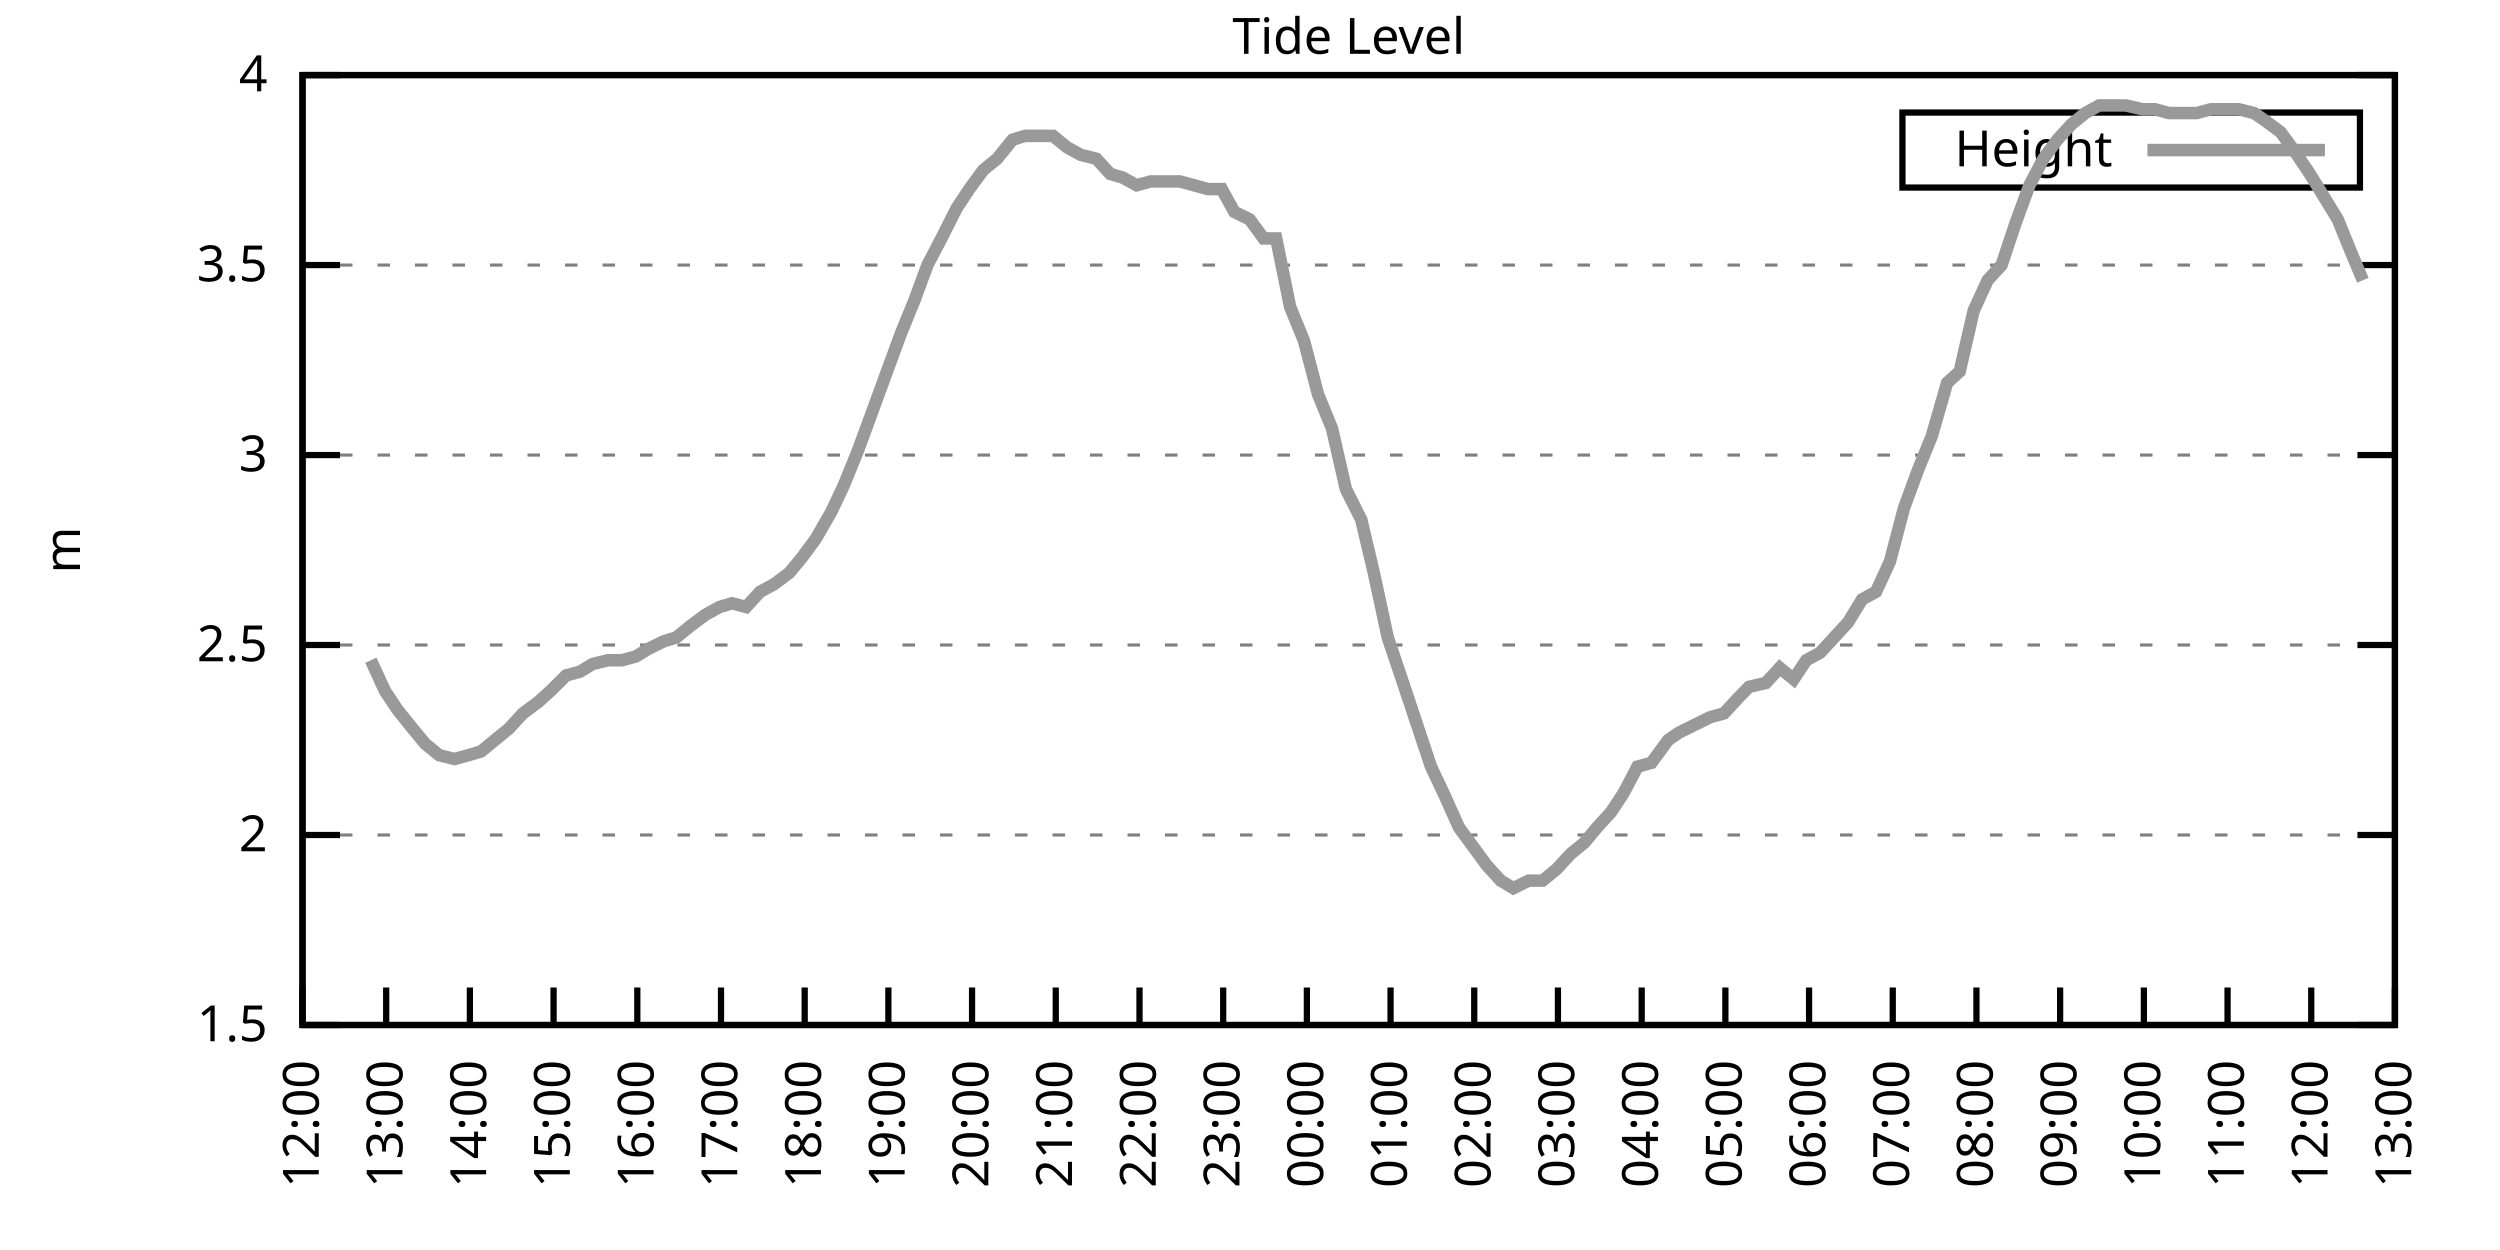
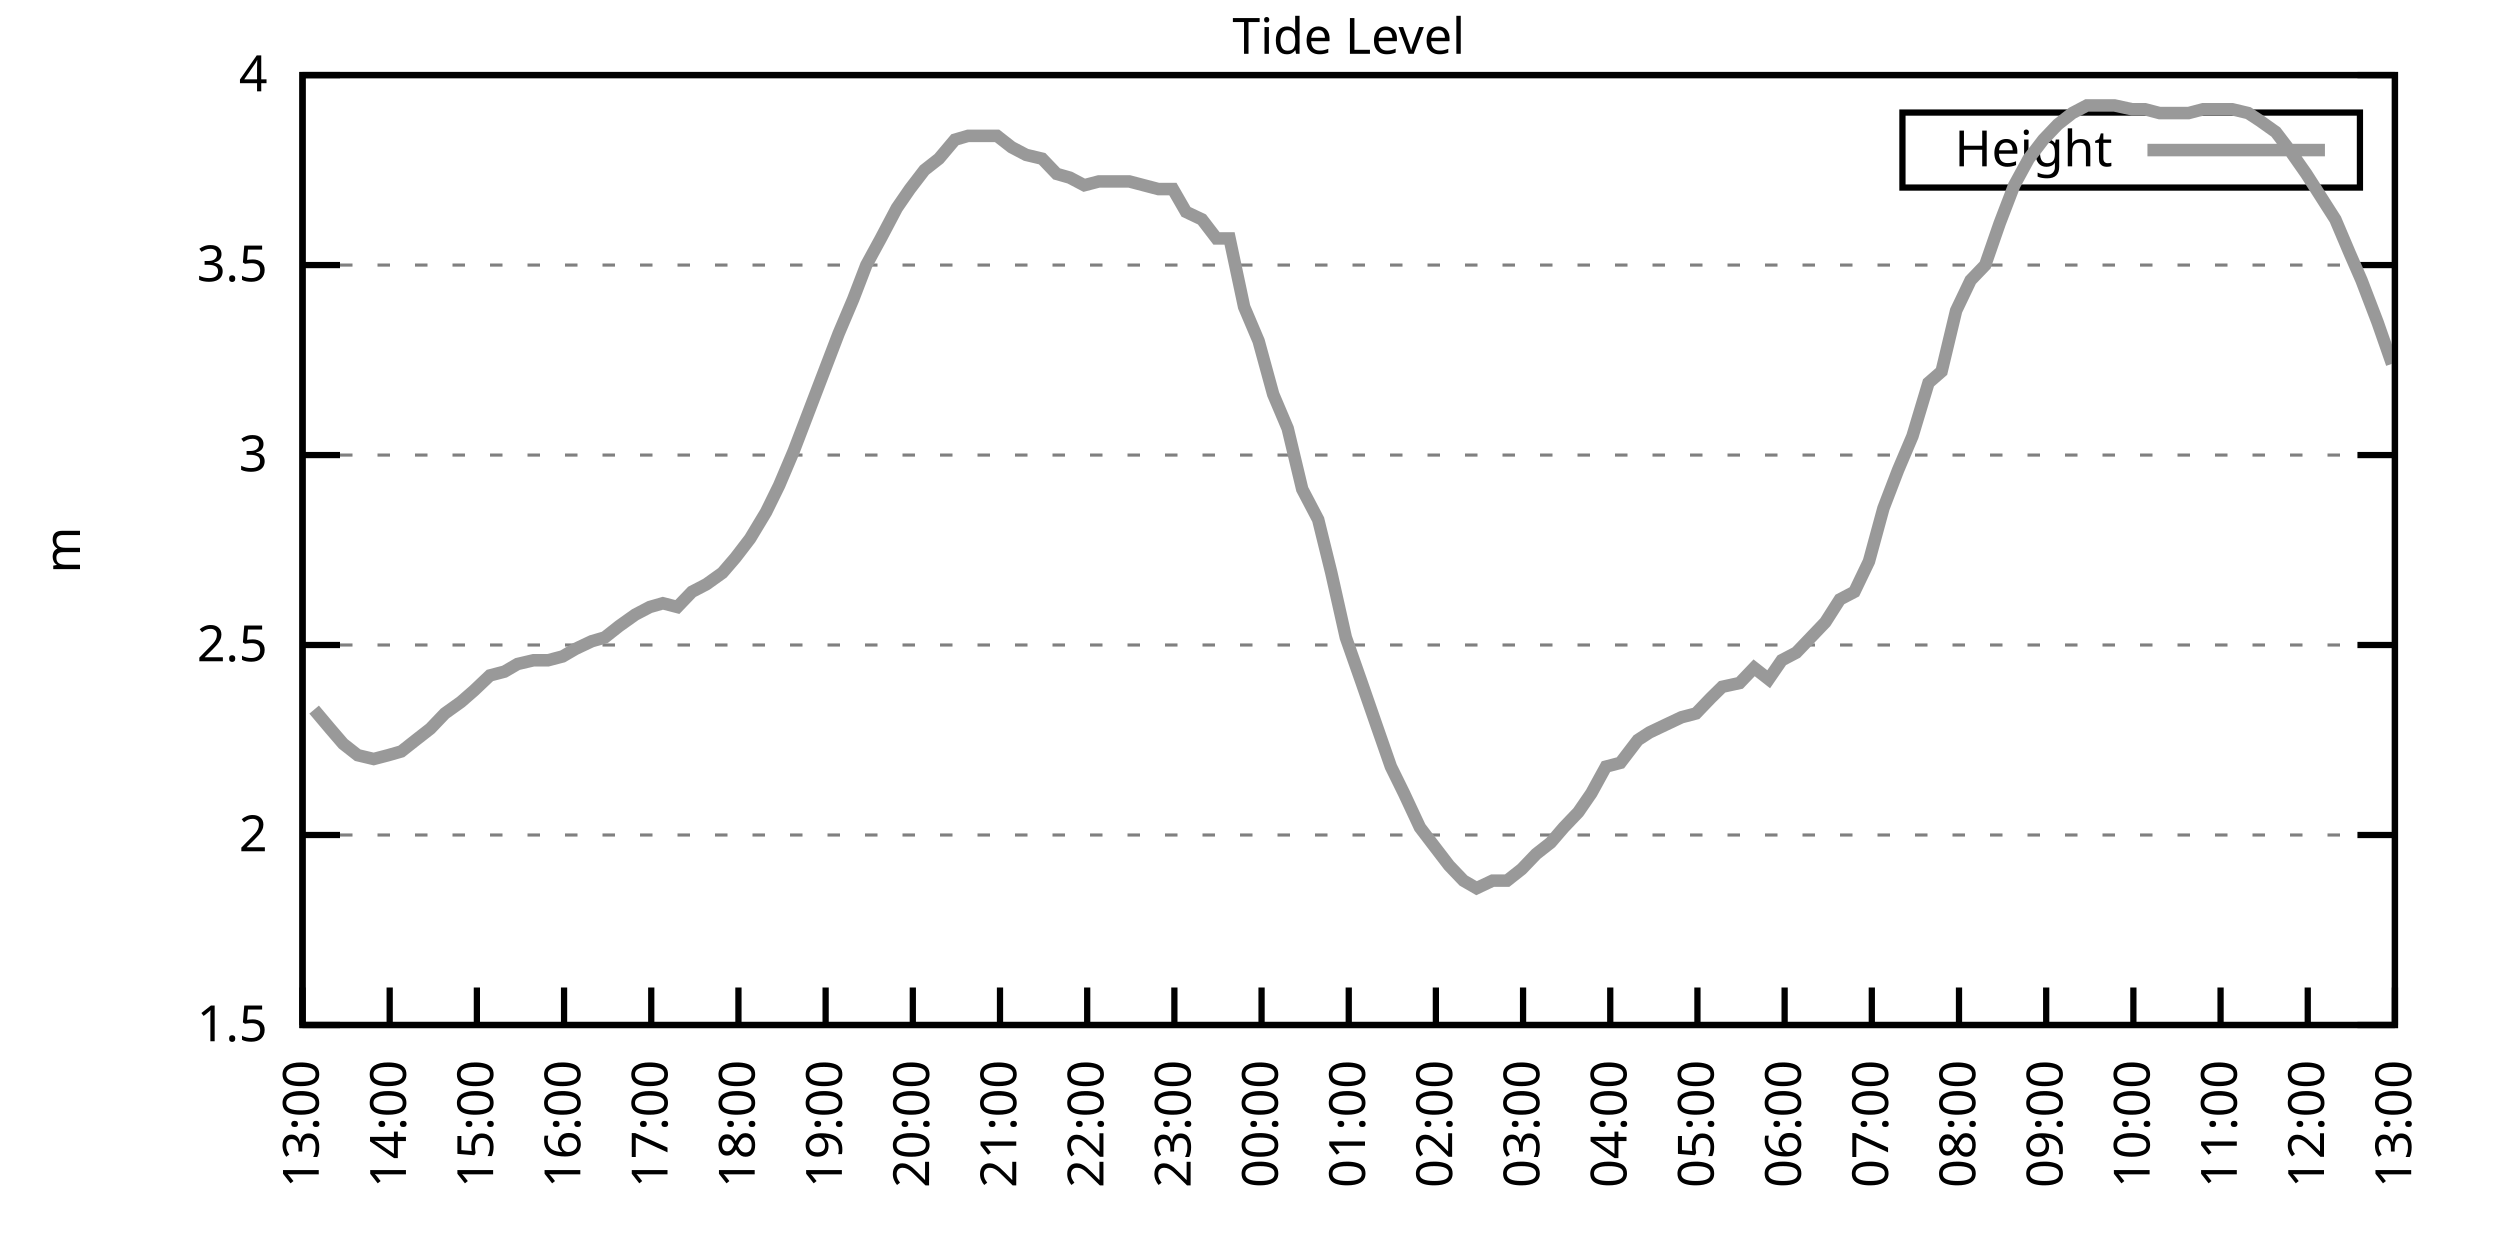
<svg xmlns="http://www.w3.org/2000/svg" xmlns:xlink="http://www.w3.org/1999/xlink" width="400" height="200" viewBox="0 0 400 200">
  <g id="gnuplot_canvas">
    <rect x="0" y="0" width="400" height="200" fill="none" />
    <defs>
      <circle id="gpDot" r="0.5" stroke-width="0.5" stroke="currentColor" />
      <path id="gpPt0" stroke-width="0.333" stroke="currentColor" d="M-1,0 h2 M0,-1 v2" />
      <path id="gpPt1" stroke-width="0.333" stroke="currentColor" d="M-1,-1 L1,1 M1,-1 L-1,1" />
      <path id="gpPt2" stroke-width="0.333" stroke="currentColor" d="M-1,0 L1,0 M0,-1 L0,1 M-1,-1 L1,1 M-1,1 L1,-1" />
      <rect id="gpPt3" stroke-width="0.333" stroke="currentColor" x="-1" y="-1" width="2" height="2" />
      <rect id="gpPt4" stroke-width="0.333" stroke="currentColor" fill="currentColor" x="-1" y="-1" width="2" height="2" />
      <circle id="gpPt5" stroke-width="0.333" stroke="currentColor" cx="0" cy="0" r="1" />
      <use xlink:href="#gpPt5" id="gpPt6" fill="currentColor" stroke="none" />
      <path id="gpPt7" stroke-width="0.333" stroke="currentColor" d="M0,-1.33 L-1.33,0.67 L1.33,0.67 z" />
      <use xlink:href="#gpPt7" id="gpPt8" fill="currentColor" stroke="none" />
      <use xlink:href="#gpPt7" id="gpPt9" stroke="currentColor" transform="rotate(180)" />
      <use xlink:href="#gpPt9" id="gpPt10" fill="currentColor" stroke="none" />
      <use xlink:href="#gpPt3" id="gpPt11" stroke="currentColor" transform="rotate(45)" />
      <use xlink:href="#gpPt11" id="gpPt12" fill="currentColor" stroke="none" />
      <path id="gpPt13" stroke-width="0.333" stroke="currentColor" d="M0,1.330 L1.265,0.411 L0.782,-1.067 L-0.782,-1.076 L-1.265,0.411 z" />
      <use xlink:href="#gpPt13" id="gpPt14" fill="currentColor" stroke="none" />
      <filter id="textbox" filterUnits="objectBoundingBox" x="0" y="0" height="1" width="1">
        <feFlood flood-color="white" flood-opacity="1" result="bgnd" />
        <feComposite in="SourceGraphic" in2="bgnd" operator="atop" />
      </filter>
      <filter id="greybox" filterUnits="objectBoundingBox" x="0" y="0" height="1" width="1">
        <feFlood flood-color="lightgrey" flood-opacity="1" result="grey" />
        <feComposite in="SourceGraphic" in2="grey" operator="atop" />
      </filter>
    </defs>
    <g fill="none" color="white" stroke="currentColor" stroke-width="1.00" stroke-linecap="butt" stroke-linejoin="miter">
</g>
    <g fill="none" color="black" stroke="currentColor" stroke-width="1.00" stroke-linecap="butt" stroke-linejoin="miter">
      <g stroke="none" shape-rendering="crispEdges">
        <polygon fill="rgb(255, 255, 255)" points="48.40,164.00 383.18,164.00 383.18,12.02 48.40,12.02 " />
      </g>
    </g>
    <g fill="none" color="black" stroke="currentColor" stroke-width="1.00" stroke-linecap="butt" stroke-linejoin="miter">
</g>
    <g fill="none" color="black" stroke="black" stroke-width="0.50" stroke-linecap="butt" stroke-linejoin="miter">
</g>
    <g fill="none" color="gray" stroke="currentColor" stroke-width="0.50" stroke-linecap="butt" stroke-linejoin="miter">
      <path stroke="gray" stroke-dasharray="2,4" class="gridline" d="M48.40,164.00 L383.19,164.00  " />
    </g>
    <g fill="none" color="gray" stroke="gray" stroke-width="1.00" stroke-linecap="butt" stroke-linejoin="miter">
</g>
    <g fill="none" color="black" stroke="currentColor" stroke-width="1.00" stroke-linecap="butt" stroke-linejoin="miter">
      <path stroke="black" d="M48.40,164.00 L54.40,164.00 M383.19,164.00 L377.19,164.00  " />
      <g transform="translate(42.80,166.60)" stroke="none" fill="black" font-family="Sans" font-size="8.00" text-anchor="end">
        <text>
          <tspan font-family="Sans"> 1.5</tspan>
        </text>
      </g>
    </g>
    <g fill="none" color="black" stroke="currentColor" stroke-width="1.00" stroke-linecap="butt" stroke-linejoin="miter">
</g>
    <g fill="none" color="black" stroke="black" stroke-width="0.50" stroke-linecap="butt" stroke-linejoin="miter">
</g>
    <g fill="none" color="gray" stroke="currentColor" stroke-width="0.50" stroke-linecap="butt" stroke-linejoin="miter">
      <path stroke="gray" stroke-dasharray="2,4" class="gridline" d="M48.40,133.60 L383.19,133.60  " />
    </g>
    <g fill="none" color="gray" stroke="gray" stroke-width="1.00" stroke-linecap="butt" stroke-linejoin="miter">
</g>
    <g fill="none" color="black" stroke="currentColor" stroke-width="1.00" stroke-linecap="butt" stroke-linejoin="miter">
      <path stroke="black" d="M48.40,133.60 L54.40,133.60 M383.19,133.60 L377.19,133.60  " />
      <g transform="translate(42.80,136.20)" stroke="none" fill="black" font-family="Sans" font-size="8.00" text-anchor="end">
        <text>
          <tspan font-family="Sans"> 2</tspan>
        </text>
      </g>
    </g>
    <g fill="none" color="black" stroke="currentColor" stroke-width="1.00" stroke-linecap="butt" stroke-linejoin="miter">
</g>
    <g fill="none" color="black" stroke="black" stroke-width="0.50" stroke-linecap="butt" stroke-linejoin="miter">
</g>
    <g fill="none" color="gray" stroke="currentColor" stroke-width="0.50" stroke-linecap="butt" stroke-linejoin="miter">
      <path stroke="gray" stroke-dasharray="2,4" class="gridline" d="M48.40,103.20 L383.19,103.20  " />
    </g>
    <g fill="none" color="gray" stroke="gray" stroke-width="1.00" stroke-linecap="butt" stroke-linejoin="miter">
</g>
    <g fill="none" color="black" stroke="currentColor" stroke-width="1.00" stroke-linecap="butt" stroke-linejoin="miter">
      <path stroke="black" d="M48.40,103.20 L54.40,103.20 M383.19,103.20 L377.19,103.20  " />
      <g transform="translate(42.80,105.80)" stroke="none" fill="black" font-family="Sans" font-size="8.00" text-anchor="end">
        <text>
          <tspan font-family="Sans"> 2.5</tspan>
        </text>
      </g>
    </g>
    <g fill="none" color="black" stroke="currentColor" stroke-width="1.00" stroke-linecap="butt" stroke-linejoin="miter">
</g>
    <g fill="none" color="black" stroke="black" stroke-width="0.50" stroke-linecap="butt" stroke-linejoin="miter">
</g>
    <g fill="none" color="gray" stroke="currentColor" stroke-width="0.50" stroke-linecap="butt" stroke-linejoin="miter">
      <path stroke="gray" stroke-dasharray="2,4" class="gridline" d="M48.40,72.81 L383.19,72.81  " />
    </g>
    <g fill="none" color="gray" stroke="gray" stroke-width="1.00" stroke-linecap="butt" stroke-linejoin="miter">
</g>
    <g fill="none" color="black" stroke="currentColor" stroke-width="1.00" stroke-linecap="butt" stroke-linejoin="miter">
      <path stroke="black" d="M48.40,72.81 L54.40,72.81 M383.19,72.81 L377.19,72.81  " />
      <g transform="translate(42.80,75.41)" stroke="none" fill="black" font-family="Sans" font-size="8.00" text-anchor="end">
        <text>
          <tspan font-family="Sans"> 3</tspan>
        </text>
      </g>
    </g>
    <g fill="none" color="black" stroke="currentColor" stroke-width="1.00" stroke-linecap="butt" stroke-linejoin="miter">
</g>
    <g fill="none" color="black" stroke="black" stroke-width="0.50" stroke-linecap="butt" stroke-linejoin="miter">
</g>
    <g fill="none" color="gray" stroke="currentColor" stroke-width="0.50" stroke-linecap="butt" stroke-linejoin="miter">
      <path stroke="gray" stroke-dasharray="2,4" class="gridline" d="M48.40,42.41 L383.19,42.41  " />
    </g>
    <g fill="none" color="gray" stroke="gray" stroke-width="1.00" stroke-linecap="butt" stroke-linejoin="miter">
</g>
    <g fill="none" color="black" stroke="currentColor" stroke-width="1.00" stroke-linecap="butt" stroke-linejoin="miter">
      <path stroke="black" d="M48.40,42.41 L54.40,42.41 M383.19,42.41 L377.19,42.41  " />
      <g transform="translate(42.80,45.01)" stroke="none" fill="black" font-family="Sans" font-size="8.00" text-anchor="end">
        <text>
          <tspan font-family="Sans"> 3.5</tspan>
        </text>
      </g>
    </g>
    <g fill="none" color="black" stroke="currentColor" stroke-width="1.00" stroke-linecap="butt" stroke-linejoin="miter">
</g>
    <g fill="none" color="black" stroke="black" stroke-width="0.50" stroke-linecap="butt" stroke-linejoin="miter">
</g>
    <g fill="none" color="gray" stroke="currentColor" stroke-width="0.50" stroke-linecap="butt" stroke-linejoin="miter">
      <path stroke="gray" stroke-dasharray="2,4" class="gridline" d="M48.40,12.01 L383.19,12.01  " />
    </g>
    <g fill="none" color="gray" stroke="gray" stroke-width="1.00" stroke-linecap="butt" stroke-linejoin="miter">
</g>
    <g fill="none" color="black" stroke="currentColor" stroke-width="1.00" stroke-linecap="butt" stroke-linejoin="miter">
      <path stroke="black" d="M48.40,12.01 L54.40,12.01 M383.19,12.01 L377.19,12.01  " />
      <g transform="translate(42.80,14.61)" stroke="none" fill="black" font-family="Sans" font-size="8.00" text-anchor="end">
        <text>
          <tspan font-family="Sans"> 4</tspan>
        </text>
      </g>
    </g>
    <g fill="none" color="black" stroke="currentColor" stroke-width="1.00" stroke-linecap="butt" stroke-linejoin="miter">
      <path stroke="black" d="M48.40,164.00 L48.40,158.00  " />
      <g transform="translate(51.00,169.60) rotate(270.00)" stroke="none" fill="black" font-family="Sans" font-size="8.00" text-anchor="end">
        <text>
-           <tspan font-family="Sans">12:00</tspan>
-         </text>
-       </g>
-     </g>
-     <g fill="none" color="black" stroke="currentColor" stroke-width="1.00" stroke-linecap="butt" stroke-linejoin="miter">
-       <path stroke="black" d="M61.79,164.00 L61.79,158.00  " />
-       <g transform="translate(64.39,169.60) rotate(270.00)" stroke="none" fill="black" font-family="Sans" font-size="8.00" text-anchor="end">
-         <text>
          <tspan font-family="Sans">13:00</tspan>
        </text>
      </g>
    </g>
    <g fill="none" color="black" stroke="currentColor" stroke-width="1.00" stroke-linecap="butt" stroke-linejoin="miter">
-       <path stroke="black" d="M75.18,164.00 L75.18,158.00  " />
-       <g transform="translate(77.78,169.60) rotate(270.00)" stroke="none" fill="black" font-family="Sans" font-size="8.00" text-anchor="end">
+       <path stroke="black" d="M62.35,164.00 L62.35,158.00  " />
+       <g transform="translate(64.95,169.60) rotate(270.00)" stroke="none" fill="black" font-family="Sans" font-size="8.00" text-anchor="end">
        <text>
          <tspan font-family="Sans">14:00</tspan>
        </text>
      </g>
    </g>
    <g fill="none" color="black" stroke="currentColor" stroke-width="1.00" stroke-linecap="butt" stroke-linejoin="miter">
-       <path stroke="black" d="M88.57,164.00 L88.57,158.00  " />
-       <g transform="translate(91.17,169.60) rotate(270.00)" stroke="none" fill="black" font-family="Sans" font-size="8.00" text-anchor="end">
+       <path stroke="black" d="M76.30,164.00 L76.30,158.00  " />
+       <g transform="translate(78.90,169.60) rotate(270.00)" stroke="none" fill="black" font-family="Sans" font-size="8.00" text-anchor="end">
        <text>
          <tspan font-family="Sans">15:00</tspan>
        </text>
      </g>
    </g>
    <g fill="none" color="black" stroke="currentColor" stroke-width="1.00" stroke-linecap="butt" stroke-linejoin="miter">
-       <path stroke="black" d="M101.97,164.00 L101.97,158.00  " />
-       <g transform="translate(104.57,169.60) rotate(270.00)" stroke="none" fill="black" font-family="Sans" font-size="8.00" text-anchor="end">
+       <path stroke="black" d="M90.25,164.00 L90.25,158.00  " />
+       <g transform="translate(92.85,169.60) rotate(270.00)" stroke="none" fill="black" font-family="Sans" font-size="8.00" text-anchor="end">
        <text>
          <tspan font-family="Sans">16:00</tspan>
        </text>
      </g>
    </g>
    <g fill="none" color="black" stroke="currentColor" stroke-width="1.00" stroke-linecap="butt" stroke-linejoin="miter">
-       <path stroke="black" d="M115.36,164.00 L115.36,158.00  " />
-       <g transform="translate(117.96,169.60) rotate(270.00)" stroke="none" fill="black" font-family="Sans" font-size="8.00" text-anchor="end">
+       <path stroke="black" d="M104.20,164.00 L104.20,158.00  " />
+       <g transform="translate(106.80,169.60) rotate(270.00)" stroke="none" fill="black" font-family="Sans" font-size="8.00" text-anchor="end">
        <text>
          <tspan font-family="Sans">17:00</tspan>
        </text>
      </g>
    </g>
    <g fill="none" color="black" stroke="currentColor" stroke-width="1.00" stroke-linecap="butt" stroke-linejoin="miter">
-       <path stroke="black" d="M128.75,164.00 L128.75,158.00  " />
-       <g transform="translate(131.35,169.60) rotate(270.00)" stroke="none" fill="black" font-family="Sans" font-size="8.00" text-anchor="end">
+       <path stroke="black" d="M118.15,164.00 L118.15,158.00  " />
+       <g transform="translate(120.75,169.60) rotate(270.00)" stroke="none" fill="black" font-family="Sans" font-size="8.00" text-anchor="end">
        <text>
          <tspan font-family="Sans">18:00</tspan>
        </text>
      </g>
    </g>
    <g fill="none" color="black" stroke="currentColor" stroke-width="1.00" stroke-linecap="butt" stroke-linejoin="miter">
-       <path stroke="black" d="M142.14,164.00 L142.14,158.00  " />
-       <g transform="translate(144.74,169.60) rotate(270.00)" stroke="none" fill="black" font-family="Sans" font-size="8.00" text-anchor="end">
+       <path stroke="black" d="M132.10,164.00 L132.10,158.00  " />
+       <g transform="translate(134.70,169.60) rotate(270.00)" stroke="none" fill="black" font-family="Sans" font-size="8.00" text-anchor="end">
        <text>
          <tspan font-family="Sans">19:00</tspan>
        </text>
      </g>
    </g>
    <g fill="none" color="black" stroke="currentColor" stroke-width="1.00" stroke-linecap="butt" stroke-linejoin="miter">
-       <path stroke="black" d="M155.53,164.00 L155.53,158.00  " />
-       <g transform="translate(158.13,169.60) rotate(270.00)" stroke="none" fill="black" font-family="Sans" font-size="8.00" text-anchor="end">
+       <path stroke="black" d="M146.05,164.00 L146.05,158.00  " />
+       <g transform="translate(148.65,169.60) rotate(270.00)" stroke="none" fill="black" font-family="Sans" font-size="8.00" text-anchor="end">
        <text>
          <tspan font-family="Sans">20:00</tspan>
        </text>
      </g>
    </g>
    <g fill="none" color="black" stroke="currentColor" stroke-width="1.00" stroke-linecap="butt" stroke-linejoin="miter">
-       <path stroke="black" d="M168.92,164.00 L168.92,158.00  " />
-       <g transform="translate(171.52,169.60) rotate(270.00)" stroke="none" fill="black" font-family="Sans" font-size="8.00" text-anchor="end">
+       <path stroke="black" d="M160.00,164.00 L160.00,158.00  " />
+       <g transform="translate(162.60,169.60) rotate(270.00)" stroke="none" fill="black" font-family="Sans" font-size="8.00" text-anchor="end">
        <text>
          <tspan font-family="Sans">21:00</tspan>
        </text>
      </g>
    </g>
    <g fill="none" color="black" stroke="currentColor" stroke-width="1.00" stroke-linecap="butt" stroke-linejoin="miter">
-       <path stroke="black" d="M182.32,164.00 L182.32,158.00  " />
-       <g transform="translate(184.92,169.60) rotate(270.00)" stroke="none" fill="black" font-family="Sans" font-size="8.00" text-anchor="end">
+       <path stroke="black" d="M173.95,164.00 L173.95,158.00  " />
+       <g transform="translate(176.55,169.60) rotate(270.00)" stroke="none" fill="black" font-family="Sans" font-size="8.00" text-anchor="end">
        <text>
          <tspan font-family="Sans">22:00</tspan>
        </text>
      </g>
    </g>
    <g fill="none" color="black" stroke="currentColor" stroke-width="1.00" stroke-linecap="butt" stroke-linejoin="miter">
-       <path stroke="black" d="M195.71,164.00 L195.71,158.00  " />
-       <g transform="translate(198.31,169.60) rotate(270.00)" stroke="none" fill="black" font-family="Sans" font-size="8.00" text-anchor="end">
+       <path stroke="black" d="M187.90,164.00 L187.90,158.00  " />
+       <g transform="translate(190.50,169.60) rotate(270.00)" stroke="none" fill="black" font-family="Sans" font-size="8.00" text-anchor="end">
        <text>
          <tspan font-family="Sans">23:00</tspan>
        </text>
      </g>
    </g>
    <g fill="none" color="black" stroke="currentColor" stroke-width="1.00" stroke-linecap="butt" stroke-linejoin="miter">
-       <path stroke="black" d="M209.10,164.00 L209.10,158.00  " />
-       <g transform="translate(211.70,169.60) rotate(270.00)" stroke="none" fill="black" font-family="Sans" font-size="8.00" text-anchor="end">
+       <path stroke="black" d="M201.85,164.00 L201.85,158.00  " />
+       <g transform="translate(204.45,169.60) rotate(270.00)" stroke="none" fill="black" font-family="Sans" font-size="8.00" text-anchor="end">
        <text>
          <tspan font-family="Sans">00:00</tspan>
        </text>
      </g>
    </g>
    <g fill="none" color="black" stroke="currentColor" stroke-width="1.00" stroke-linecap="butt" stroke-linejoin="miter">
-       <path stroke="black" d="M222.49,164.00 L222.49,158.00  " />
-       <g transform="translate(225.09,169.60) rotate(270.00)" stroke="none" fill="black" font-family="Sans" font-size="8.00" text-anchor="end">
+       <path stroke="black" d="M215.80,164.00 L215.80,158.00  " />
+       <g transform="translate(218.40,169.60) rotate(270.00)" stroke="none" fill="black" font-family="Sans" font-size="8.00" text-anchor="end">
        <text>
          <tspan font-family="Sans">01:00</tspan>
        </text>
      </g>
    </g>
    <g fill="none" color="black" stroke="currentColor" stroke-width="1.00" stroke-linecap="butt" stroke-linejoin="miter">
-       <path stroke="black" d="M235.88,164.00 L235.88,158.00  " />
-       <g transform="translate(238.48,169.60) rotate(270.00)" stroke="none" fill="black" font-family="Sans" font-size="8.00" text-anchor="end">
+       <path stroke="black" d="M229.74,164.00 L229.74,158.00  " />
+       <g transform="translate(232.34,169.60) rotate(270.00)" stroke="none" fill="black" font-family="Sans" font-size="8.00" text-anchor="end">
        <text>
          <tspan font-family="Sans">02:00</tspan>
        </text>
      </g>
    </g>
    <g fill="none" color="black" stroke="currentColor" stroke-width="1.00" stroke-linecap="butt" stroke-linejoin="miter">
-       <path stroke="black" d="M249.27,164.00 L249.27,158.00  " />
-       <g transform="translate(251.87,169.60) rotate(270.00)" stroke="none" fill="black" font-family="Sans" font-size="8.00" text-anchor="end">
+       <path stroke="black" d="M243.69,164.00 L243.69,158.00  " />
+       <g transform="translate(246.29,169.60) rotate(270.00)" stroke="none" fill="black" font-family="Sans" font-size="8.00" text-anchor="end">
        <text>
          <tspan font-family="Sans">03:00</tspan>
        </text>
      </g>
    </g>
    <g fill="none" color="black" stroke="currentColor" stroke-width="1.00" stroke-linecap="butt" stroke-linejoin="miter">
-       <path stroke="black" d="M262.67,164.00 L262.67,158.00  " />
-       <g transform="translate(265.27,169.60) rotate(270.00)" stroke="none" fill="black" font-family="Sans" font-size="8.00" text-anchor="end">
+       <path stroke="black" d="M257.64,164.00 L257.64,158.00  " />
+       <g transform="translate(260.24,169.60) rotate(270.00)" stroke="none" fill="black" font-family="Sans" font-size="8.00" text-anchor="end">
        <text>
          <tspan font-family="Sans">04:00</tspan>
        </text>
      </g>
    </g>
    <g fill="none" color="black" stroke="currentColor" stroke-width="1.00" stroke-linecap="butt" stroke-linejoin="miter">
-       <path stroke="black" d="M276.06,164.00 L276.06,158.00  " />
-       <g transform="translate(278.66,169.60) rotate(270.00)" stroke="none" fill="black" font-family="Sans" font-size="8.00" text-anchor="end">
+       <path stroke="black" d="M271.59,164.00 L271.59,158.00  " />
+       <g transform="translate(274.19,169.60) rotate(270.00)" stroke="none" fill="black" font-family="Sans" font-size="8.00" text-anchor="end">
        <text>
          <tspan font-family="Sans">05:00</tspan>
        </text>
      </g>
    </g>
    <g fill="none" color="black" stroke="currentColor" stroke-width="1.00" stroke-linecap="butt" stroke-linejoin="miter">
-       <path stroke="black" d="M289.45,164.00 L289.45,158.00  " />
-       <g transform="translate(292.05,169.60) rotate(270.00)" stroke="none" fill="black" font-family="Sans" font-size="8.00" text-anchor="end">
+       <path stroke="black" d="M285.54,164.00 L285.54,158.00  " />
+       <g transform="translate(288.14,169.60) rotate(270.00)" stroke="none" fill="black" font-family="Sans" font-size="8.00" text-anchor="end">
        <text>
          <tspan font-family="Sans">06:00</tspan>
        </text>
      </g>
    </g>
    <g fill="none" color="black" stroke="currentColor" stroke-width="1.00" stroke-linecap="butt" stroke-linejoin="miter">
-       <path stroke="black" d="M302.84,164.00 L302.84,158.00  " />
-       <g transform="translate(305.44,169.60) rotate(270.00)" stroke="none" fill="black" font-family="Sans" font-size="8.00" text-anchor="end">
+       <path stroke="black" d="M299.49,164.00 L299.49,158.00  " />
+       <g transform="translate(302.09,169.60) rotate(270.00)" stroke="none" fill="black" font-family="Sans" font-size="8.00" text-anchor="end">
        <text>
          <tspan font-family="Sans">07:00</tspan>
        </text>
      </g>
    </g>
    <g fill="none" color="black" stroke="currentColor" stroke-width="1.00" stroke-linecap="butt" stroke-linejoin="miter">
-       <path stroke="black" d="M316.23,164.00 L316.23,158.00  " />
-       <g transform="translate(318.83,169.60) rotate(270.00)" stroke="none" fill="black" font-family="Sans" font-size="8.00" text-anchor="end">
+       <path stroke="black" d="M313.44,164.00 L313.44,158.00  " />
+       <g transform="translate(316.04,169.60) rotate(270.00)" stroke="none" fill="black" font-family="Sans" font-size="8.00" text-anchor="end">
        <text>
          <tspan font-family="Sans">08:00</tspan>
        </text>
      </g>
    </g>
    <g fill="none" color="black" stroke="currentColor" stroke-width="1.00" stroke-linecap="butt" stroke-linejoin="miter">
-       <path stroke="black" d="M329.62,164.00 L329.62,158.00  " />
-       <g transform="translate(332.22,169.60) rotate(270.00)" stroke="none" fill="black" font-family="Sans" font-size="8.00" text-anchor="end">
+       <path stroke="black" d="M327.39,164.00 L327.39,158.00  " />
+       <g transform="translate(329.99,169.60) rotate(270.00)" stroke="none" fill="black" font-family="Sans" font-size="8.00" text-anchor="end">
        <text>
          <tspan font-family="Sans">09:00</tspan>
        </text>
      </g>
    </g>
    <g fill="none" color="black" stroke="currentColor" stroke-width="1.00" stroke-linecap="butt" stroke-linejoin="miter">
-       <path stroke="black" d="M343.02,164.00 L343.02,158.00  " />
-       <g transform="translate(345.62,169.60) rotate(270.00)" stroke="none" fill="black" font-family="Sans" font-size="8.00" text-anchor="end">
+       <path stroke="black" d="M341.34,164.00 L341.34,158.00  " />
+       <g transform="translate(343.94,169.60) rotate(270.00)" stroke="none" fill="black" font-family="Sans" font-size="8.00" text-anchor="end">
        <text>
          <tspan font-family="Sans">10:00</tspan>
        </text>
      </g>
    </g>
    <g fill="none" color="black" stroke="currentColor" stroke-width="1.00" stroke-linecap="butt" stroke-linejoin="miter">
-       <path stroke="black" d="M356.41,164.00 L356.41,158.00  " />
-       <g transform="translate(359.01,169.60) rotate(270.00)" stroke="none" fill="black" font-family="Sans" font-size="8.00" text-anchor="end">
+       <path stroke="black" d="M355.29,164.00 L355.29,158.00  " />
+       <g transform="translate(357.89,169.60) rotate(270.00)" stroke="none" fill="black" font-family="Sans" font-size="8.00" text-anchor="end">
        <text>
          <tspan font-family="Sans">11:00</tspan>
        </text>
      </g>
    </g>
    <g fill="none" color="black" stroke="currentColor" stroke-width="1.00" stroke-linecap="butt" stroke-linejoin="miter">
-       <path stroke="black" d="M369.80,164.00 L369.80,158.00  " />
-       <g transform="translate(372.40,169.60) rotate(270.00)" stroke="none" fill="black" font-family="Sans" font-size="8.00" text-anchor="end">
+       <path stroke="black" d="M369.24,164.00 L369.24,158.00  " />
+       <g transform="translate(371.84,169.60) rotate(270.00)" stroke="none" fill="black" font-family="Sans" font-size="8.00" text-anchor="end">
        <text>
          <tspan font-family="Sans">12:00</tspan>
        </text>
      </g>
    </g>
    <g fill="none" color="black" stroke="currentColor" stroke-width="1.00" stroke-linecap="butt" stroke-linejoin="miter">
      <path stroke="black" d="M383.19,164.00 L383.19,158.00  " />
      <g transform="translate(385.79,169.60) rotate(270.00)" stroke="none" fill="black" font-family="Sans" font-size="8.00" text-anchor="end">
        <text>
          <tspan font-family="Sans">13:00</tspan>
        </text>
      </g>
    </g>
    <g fill="none" color="black" stroke="currentColor" stroke-width="1.00" stroke-linecap="butt" stroke-linejoin="miter">
</g>
    <g fill="none" color="black" stroke="currentColor" stroke-width="1.00" stroke-linecap="butt" stroke-linejoin="miter">
      <path stroke="black" d="M48.40,12.01 L48.40,164.00 L383.19,164.00 L383.19,12.01 L48.40,12.01 Z  " />
    </g>
    <g fill="none" color="black" stroke="currentColor" stroke-width="1.00" stroke-linecap="butt" stroke-linejoin="miter">
</g>
    <g fill="none" color="black" stroke="currentColor" stroke-width="1.00" stroke-linecap="butt" stroke-linejoin="miter">
      <path stroke="black" d="M304.39,30.01 L304.39,18.01 L377.59,18.01 L377.59,30.01 L304.39,30.01 Z  " />
    </g>
    <g id="Tide_level_plot_1">
      <g fill="none" color="white" stroke="black" stroke-width="2.00" stroke-linecap="butt" stroke-linejoin="miter">
</g>
      <g fill="none" color="black" stroke="currentColor" stroke-width="2.00" stroke-linecap="butt" stroke-linejoin="miter">
        <g transform="translate(337.99,26.61)" stroke="none" fill="black" font-family="Sans" font-size="8.00" text-anchor="end">
          <text>
            <tspan font-family="Sans">Height</tspan>
          </text>
        </g>
      </g>
      <g fill="none" color="black" stroke="currentColor" stroke-width="2.00" stroke-linecap="butt" stroke-linejoin="miter">
-         <path stroke="rgb(153, 153, 153)" d="M343.59,24.01 L371.99,24.01 M59.34,105.64 L61.57,110.50 L63.58,113.54 L66.03,116.58 L68.04,119.01 L70.27,120.83   L72.73,121.44 L74.96,120.83 L76.97,120.23 L79.20,118.40 L81.43,116.58 L83.66,114.15 L86.12,112.32 L88.13,110.50   L90.58,108.07 L92.82,107.46 L94.82,106.24 L97.28,105.64 L99.51,105.64 L101.74,105.03 L103.75,103.81 L106.21,102.60   L108.22,101.99 L110.45,100.16 L112.90,98.34 L115.13,97.12 L117.14,96.52 L119.38,97.12 L121.61,94.69 L123.84,93.48   L126.29,91.65 L128.30,89.22 L130.54,86.18 L132.99,81.93 L135.00,77.67 L137.23,72.20 L139.69,65.51 L141.69,60.04   L144.15,53.35 L146.38,47.88 L148.39,42.41 L150.62,38.15 L153.08,33.29 L155.09,30.25 L157.32,27.21 L159.55,25.39   L162.01,22.35 L164.01,21.74 L166.25,21.74 L168.48,21.74 L170.71,23.56 L172.94,24.78 L175.40,25.39 L177.63,27.82   L179.64,28.42 L181.87,29.64 L184.10,29.03 L186.33,29.03 L188.79,29.03 L191.02,29.64 L193.25,30.25 L195.48,30.25   L197.49,33.90 L199.95,35.11 L202.18,38.15 L204.19,38.15 L206.42,49.10 L208.65,54.57 L210.88,63.08 L213.12,68.55   L215.35,78.28 L217.80,83.14 L219.81,91.65 L222.04,101.99 L224.50,109.28 L226.73,115.97 L228.96,122.66 L230.97,126.91   L233.43,132.39 L235.66,135.43 L237.89,138.47 L240.12,140.90 L242.13,142.11 L244.59,140.90 L246.82,140.90 L249.05,139.07   L251.28,136.64 L253.51,134.82 L255.52,132.39 L257.76,129.95 L259.76,126.91 L262.00,122.66 L264.23,122.05 L266.91,118.40   L268.69,117.19 L271.15,115.97 L273.60,114.76 L275.83,114.15 L278.07,111.72 L279.85,109.89 L282.53,109.28 L284.76,106.85   L286.99,108.68 L289.00,105.64 L291.23,104.42 L293.47,101.99 L295.70,99.56 L297.93,95.91 L300.16,94.69 L302.39,89.83   L304.63,81.32 L306.86,75.24 L309.09,69.77 L311.54,61.25 L313.55,59.43 L315.79,49.70 L318.02,44.84 L320.25,42.41   L322.48,35.72 L324.71,29.64 L326.95,25.39 L329.18,22.35 L331.41,19.91 L333.64,18.09 L335.87,16.87 L338.10,16.87   L340.11,16.87 L342.79,17.48 L344.80,17.48 L347.03,18.09 L349.04,18.09 L351.50,18.09 L353.73,17.48 L355.96,17.48   L358.19,17.48 L360.65,18.09 L362.43,19.31 L364.89,21.13 L367.12,24.17 L369.58,27.82 L371.81,31.46 L374.04,35.11   L376.27,40.58 L378.06,44.84  " />
+         <path stroke="rgb(153, 153, 153)" d="M343.59,24.01 L371.99,24.01 M50.26,113.54 L52.82,116.58 L54.91,119.01 L57.23,120.83 L59.79,121.44 L62.12,120.83   L64.21,120.23 L66.53,118.40 L68.86,116.58 L71.18,114.15 L73.74,112.32 L75.83,110.50 L78.39,108.07 L80.72,107.46   L82.81,106.24 L85.37,105.64 L87.69,105.64 L90.02,105.03 L92.11,103.81 L94.67,102.60 L96.76,101.99 L99.08,100.16   L101.64,98.34 L103.97,97.12 L106.06,96.52 L108.38,97.12 L110.71,94.69 L113.03,93.48 L115.59,91.65 L117.68,89.22   L120.01,86.18 L122.57,81.93 L124.66,77.67 L126.98,72.20 L129.54,65.51 L131.63,60.04 L134.19,53.35 L136.51,47.88   L138.61,42.41 L140.93,38.15 L143.49,33.29 L145.58,30.25 L147.91,27.21 L150.23,25.39 L152.79,22.35 L154.88,21.74   L157.21,21.74 L159.53,21.74 L161.86,23.56 L164.18,24.78 L166.74,25.39 L169.06,27.82 L171.16,28.42 L173.48,29.64   L175.81,29.03 L178.13,29.03 L180.69,29.03 L183.01,29.64 L185.34,30.25 L187.66,30.25 L189.76,33.90 L192.31,35.11   L194.64,38.15 L196.73,38.15 L199.06,49.10 L201.38,54.57 L203.71,63.08 L206.03,68.55 L208.36,78.28 L210.91,83.14   L213.01,91.65 L215.33,101.99 L217.89,109.28 L220.21,115.97 L222.54,122.66 L224.63,126.91 L227.19,132.39 L229.51,135.43   L231.84,138.47 L234.16,140.90 L236.25,142.11 L238.81,140.90 L241.14,140.90 L243.46,139.07 L245.79,136.64 L248.11,134.82   L250.20,132.39 L252.53,129.95 L254.62,126.91 L256.95,122.66 L259.27,122.05 L262.06,118.40 L263.92,117.19 L266.48,115.97   L269.04,114.76 L271.36,114.15 L273.69,111.72 L275.55,109.89 L278.34,109.28 L280.66,106.85 L282.99,108.68 L285.08,105.64   L287.40,104.42 L289.73,101.99 L292.05,99.56 L294.38,95.91 L296.70,94.69 L299.03,89.83 L301.35,81.32 L303.68,75.24   L306.00,69.77 L308.56,61.25 L310.65,59.43 L312.98,49.70 L315.30,44.84 L317.63,42.41 L319.95,35.72 L322.28,29.64   L324.60,25.39 L326.93,22.35 L329.25,19.91 L331.58,18.09 L333.90,16.87 L336.23,16.87 L338.32,16.87 L341.11,17.48   L343.20,17.48 L345.53,18.09 L347.62,18.09 L350.18,18.09 L352.50,17.48 L354.83,17.48 L357.15,17.48 L359.71,18.09   L361.57,19.31 L364.13,21.13 L366.45,24.17 L369.01,27.82 L371.33,31.46 L373.66,35.11 L375.98,40.58 L377.84,44.84   L380.40,51.53 L382.73,58.21  " />
      </g>
    </g>
    <g fill="none" color="black" stroke="currentColor" stroke-width="2.00" stroke-linecap="butt" stroke-linejoin="miter">
</g>
    <g fill="none" color="black" stroke="black" stroke-width="1.00" stroke-linecap="butt" stroke-linejoin="miter">
</g>
    <g fill="none" color="black" stroke="currentColor" stroke-width="1.00" stroke-linecap="butt" stroke-linejoin="miter">
      <path stroke="black" d="M48.40,12.01 L48.40,164.00 L383.19,164.00 L383.19,12.01 L48.40,12.01 Z  " />
      <g transform="translate(12.80,88.01) rotate(270.00)" stroke="none" fill="black" font-family="Sans" font-size="8.00" text-anchor="middle">
        <text>
          <tspan font-family="Sans">m</tspan>
        </text>
      </g>
    </g>
    <g fill="none" color="black" stroke="currentColor" stroke-width="1.00" stroke-linecap="butt" stroke-linejoin="miter">
</g>
    <g fill="none" color="black" stroke="currentColor" stroke-width="1.00" stroke-linecap="butt" stroke-linejoin="miter">
      <g transform="translate(215.79,8.61)" stroke="none" fill="black" font-family="Sans" font-size="8.00" text-anchor="middle">
        <text>
          <tspan font-family="Sans">Tide Level</tspan>
        </text>
      </g>
    </g>
    <g fill="none" color="black" stroke="currentColor" stroke-width="1.00" stroke-linecap="butt" stroke-linejoin="miter">
</g>
  </g>
</svg>
